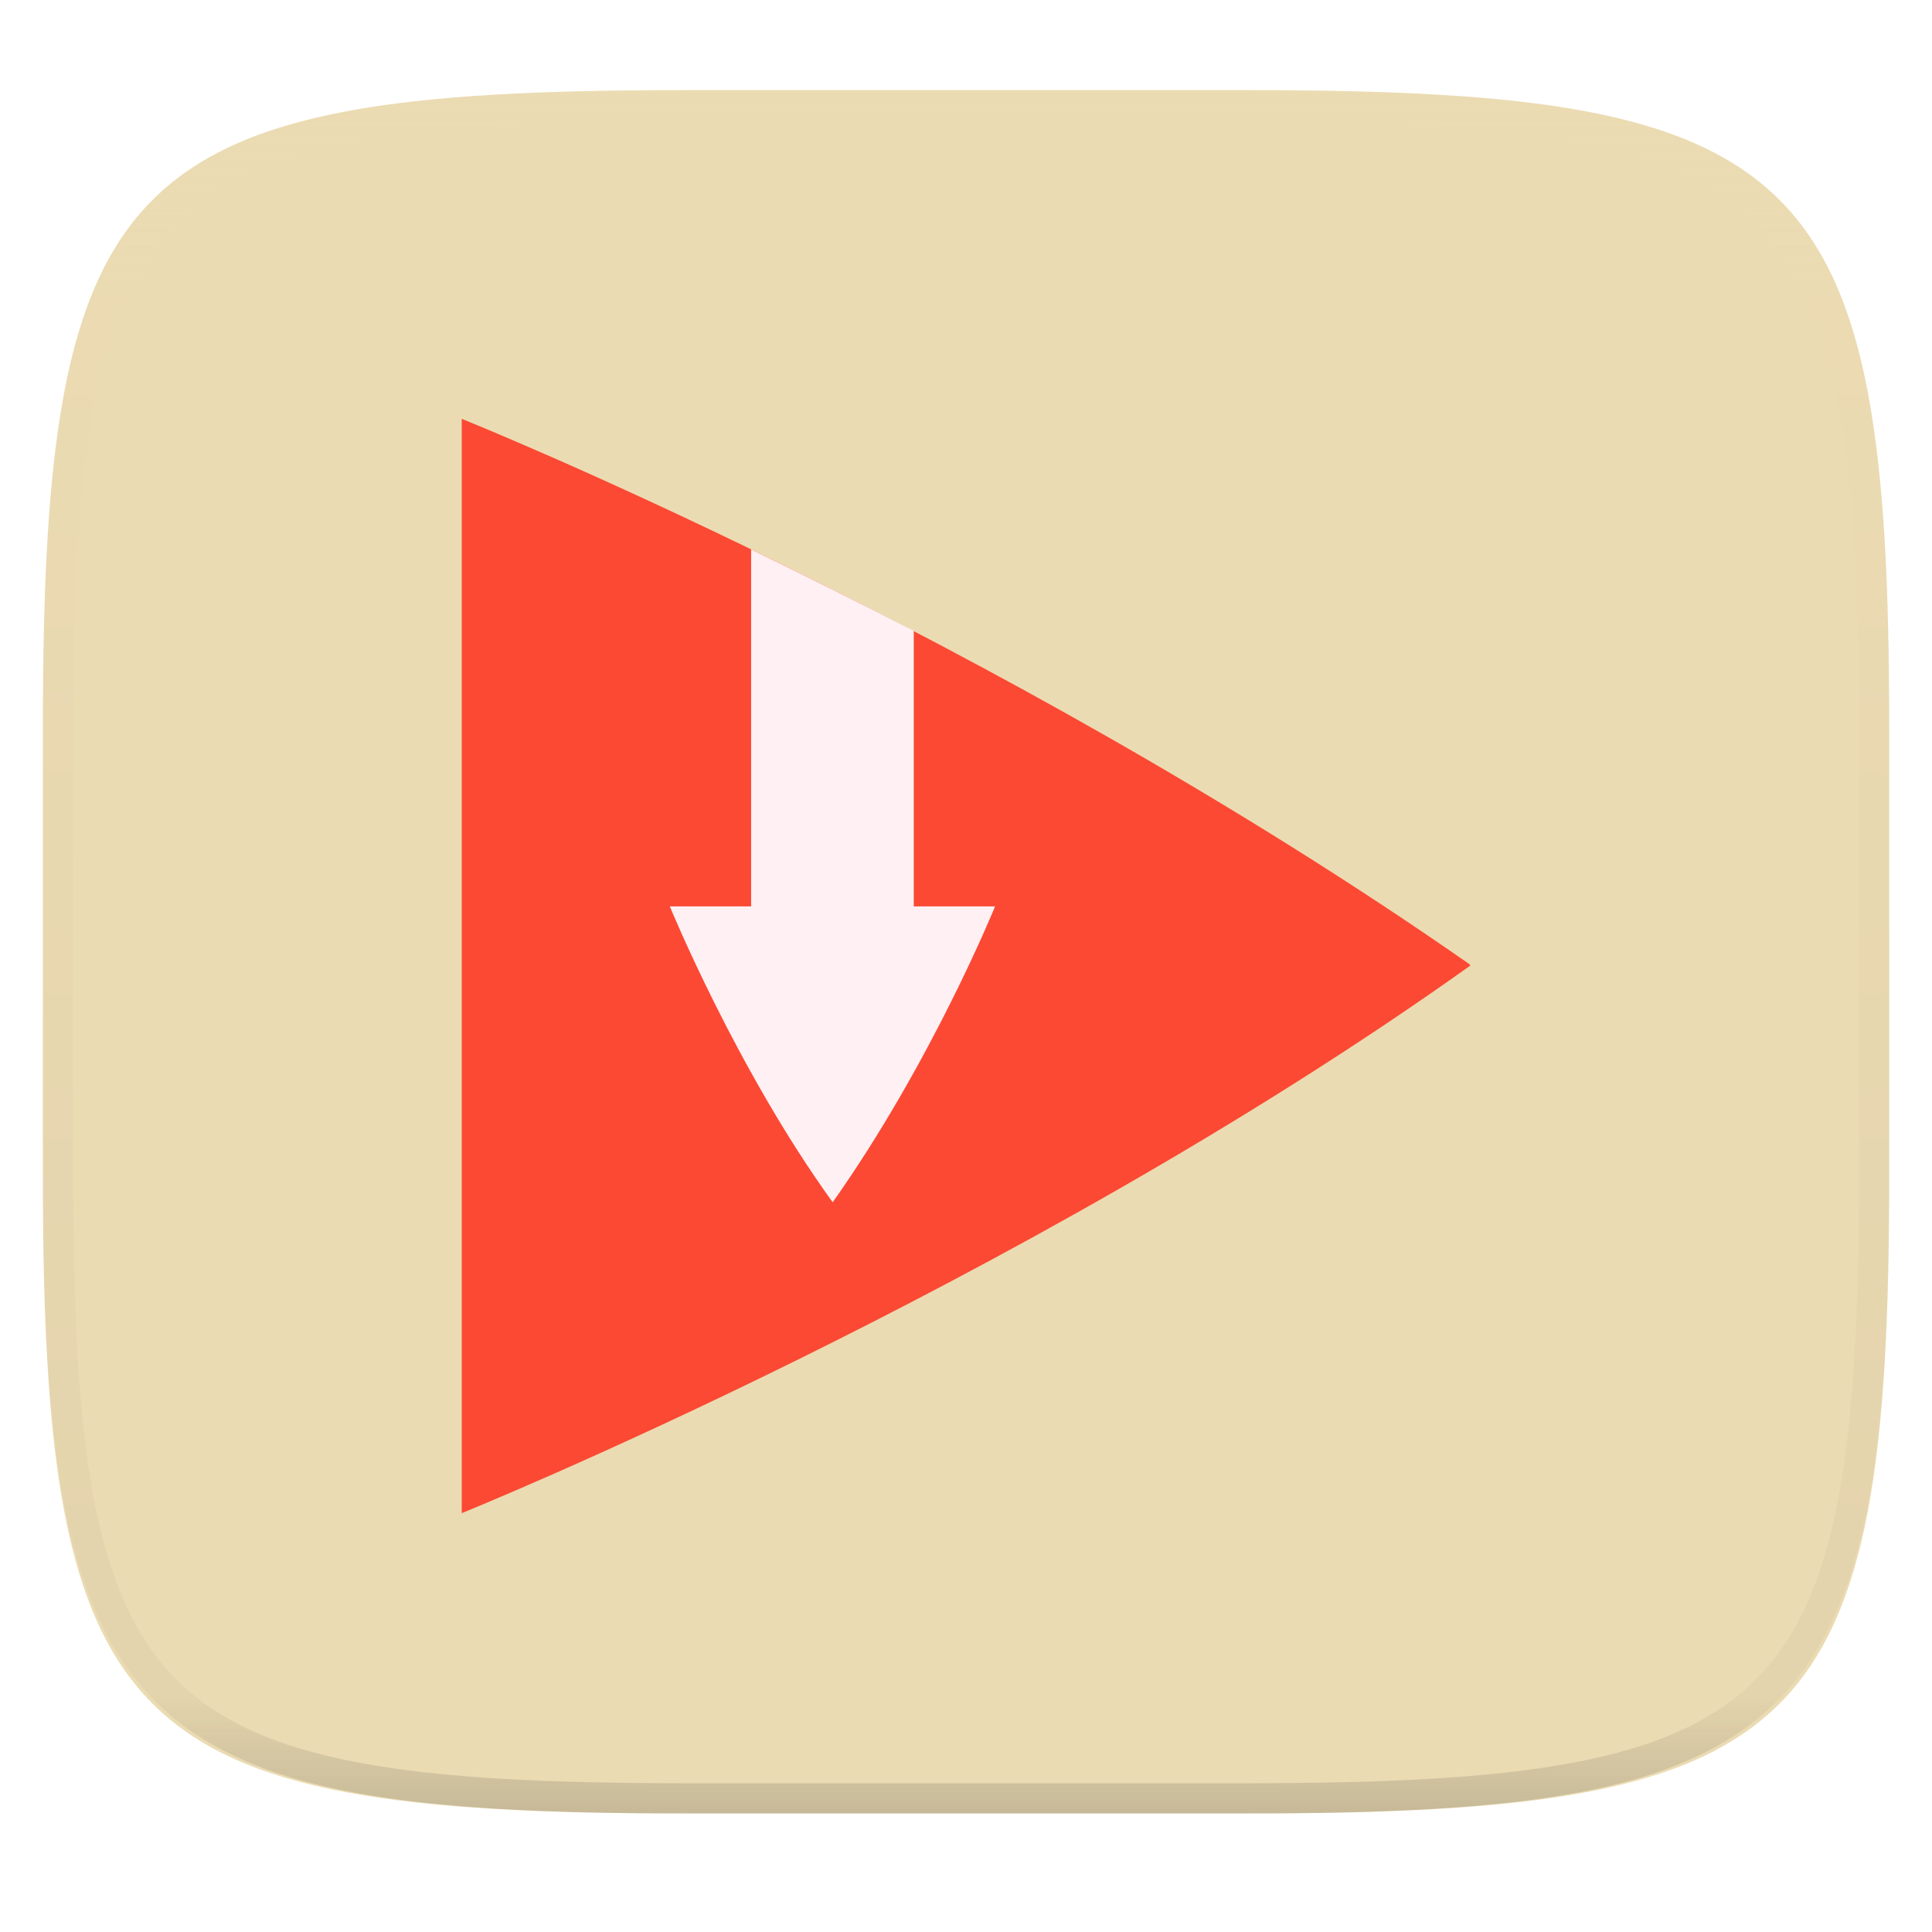
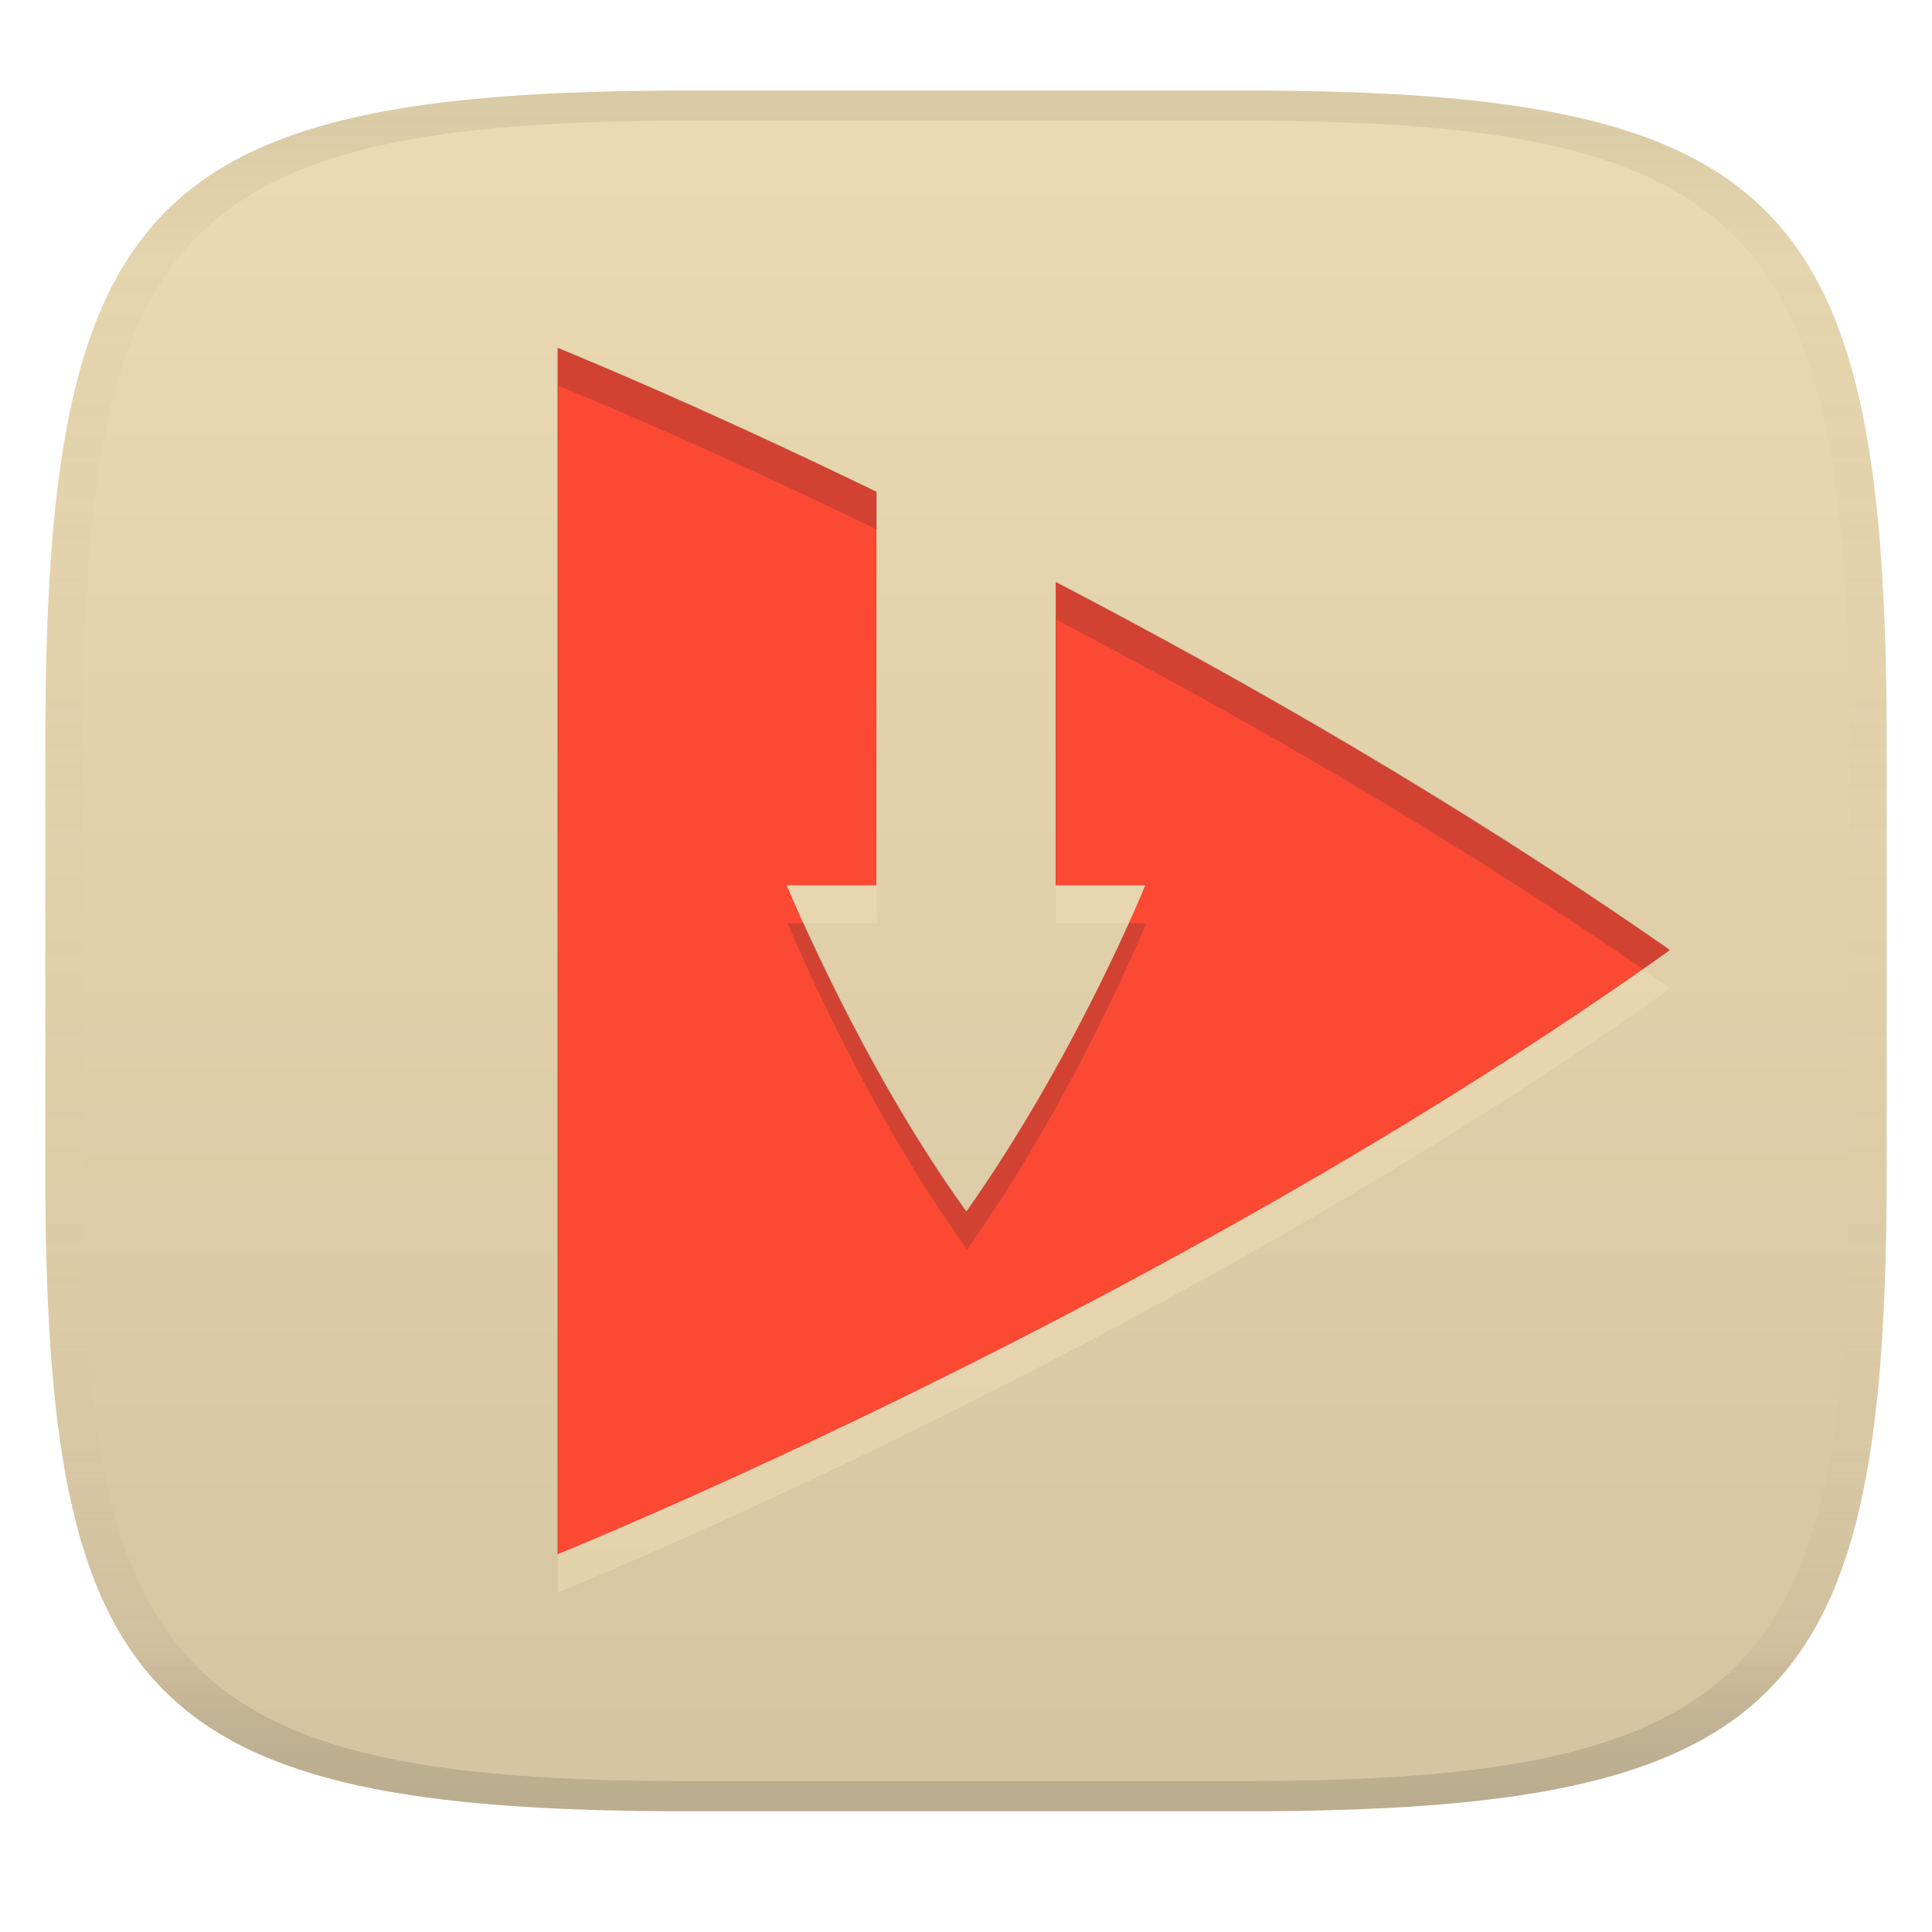
- <svg xmlns="http://www.w3.org/2000/svg" style="isolation:isolate" width="256" height="256" viewBox="0 0 256 256">
-   <g filter="url(#DMGmkKlEpnQoLw31EsFz2oFC5MBeL857)">
-     <linearGradient id="_lgradient_203" x1="0" x2="0" y1="0" y2="1" gradientTransform="matrix(244.6483,0,0,228.3384,5.68,11.95)" gradientUnits="userSpaceOnUse">
-       <stop offset="0%" style="stop-color:#ebdbb2" />
-       <stop offset="100%" style="stop-color:#ebdbb2" />
+ <svg xmlns="http://www.w3.org/2000/svg" width="256" height="256" version="1.1">
+   <linearGradient id="b" x1=".5" x2=".5" y2="1" gradientTransform="matrix(244,0,0,228,5.981,12)" gradientUnits="userSpaceOnUse">
+     <stop stop-color="#ebdbb2" offset="0" />
+     <stop stop-color="#d5c4a1" offset="1" />
+   </linearGradient>
+   <defs>
+     <linearGradient id="linearGradient31" x1=".5" x2=".5" y2="1" gradientTransform="matrix(244,0,0,228,5.988,12)" gradientUnits="userSpaceOnUse">
+       <stop stop-color="#282828" stop-opacity=".1" offset="0" />
+       <stop stop-color="#bdae93" stop-opacity=".1" offset=".1" />
+       <stop stop-color="#d5c4a1" stop-opacity="0" offset=".702" />
+       <stop stop-color="#bdae93" stop-opacity=".302" offset=".9" />
+       <stop stop-color="#282828" stop-opacity=".15" offset="1" />
    </linearGradient>
-     <path fill="url(#_lgradient_203)" d="M 165.689 11.95 C 239.745 11.95 250.328 22.507 250.328 96.494 L 250.328 155.745 C 250.328 229.731 239.745 240.288 165.689 240.288 L 90.319 240.288 C 16.264 240.288 5.68 229.731 5.68 155.745 L 5.68 96.494 C 5.68 22.507 16.264 11.95 90.319 11.95 L 165.689 11.95 Z" />
-   </g>
-   <g opacity=".4">
-     <linearGradient id="_lgradient_204" x1=".517" x2=".517" y1="0" y2="1" gradientTransform="matrix(244.65,0,0,228.34,5.68,11.95)" gradientUnits="userSpaceOnUse">
-       <stop offset="0%" style="stop-color:#ebdbb2" />
-       <stop offset="12.5%" stop-opacity=".098" style="stop-color:#ebdbb2" />
-       <stop offset="92.5%" stop-opacity=".098" style="stop-color:#282828" />
-       <stop offset="100%" stop-opacity=".498" style="stop-color:#282828" />
-     </linearGradient>
-     <path fill="url(#_lgradient_204)" fill-rule="evenodd" d="M 165.068 11.951 C 169.396 11.941 173.724 11.991 178.052 12.089 C 181.927 12.167 185.803 12.315 189.678 12.541 C 193.131 12.737 196.583 13.022 200.026 13.395 C 203.085 13.73 206.144 14.181 209.174 14.741 C 211.889 15.243 214.574 15.881 217.22 16.657 C 219.62 17.355 221.971 18.219 224.243 19.241 C 226.358 20.184 228.384 21.304 230.302 22.591 C 232.142 23.829 233.863 25.244 235.437 26.806 C 237.001 28.378 238.417 30.088 239.656 31.925 C 240.945 33.841 242.066 35.865 243.02 37.967 C 244.043 40.247 244.909 42.585 245.617 44.972 C 246.394 47.615 247.034 50.297 247.535 53.009 C 248.096 56.035 248.548 59.081 248.883 62.136 C 249.257 65.575 249.542 69.014 249.739 72.462 C 249.965 76.323 250.112 80.194 250.201 84.055 C 250.289 88.378 250.339 92.701 250.329 97.014 L 250.329 155.226 C 250.339 159.549 250.289 163.862 250.201 168.185 C 250.112 172.056 249.965 175.917 249.739 179.778 C 249.542 183.226 249.257 186.675 248.883 190.104 C 248.548 193.159 248.096 196.215 247.535 199.241 C 247.034 201.943 246.394 204.625 245.617 207.268 C 244.909 209.655 244.043 212.003 243.02 214.273 C 242.066 216.385 240.945 218.399 239.656 220.315 C 238.417 222.152 237.001 223.872 235.437 225.434 C 233.863 226.996 232.142 228.411 230.302 229.649 C 228.384 230.936 226.358 232.056 224.243 232.999 C 221.971 234.021 219.62 234.885 217.22 235.593 C 214.574 236.369 211.889 237.007 209.174 237.499 C 206.144 238.068 203.085 238.51 200.026 238.845 C 196.583 239.218 193.131 239.503 189.678 239.699 C 185.803 239.925 181.927 240.073 178.052 240.161 C 173.724 240.249 169.396 240.299 165.068 240.289 L 90.942 240.289 C 86.614 240.299 82.286 240.249 77.958 240.161 C 74.083 240.073 70.207 239.925 66.332 239.699 C 62.879 239.503 59.427 239.218 55.984 238.845 C 52.925 238.51 49.866 238.068 46.836 237.499 C 44.121 237.007 41.436 236.369 38.79 235.593 C 36.39 234.885 34.039 234.021 31.767 232.999 C 29.652 232.056 27.626 230.936 25.708 229.649 C 23.868 228.411 22.147 226.996 20.573 225.434 C 19.009 223.872 17.593 222.152 16.354 220.315 C 15.065 218.399 13.944 216.385 12.99 214.273 C 11.967 212.003 11.101 209.655 10.393 207.268 C 9.616 204.625 8.976 201.943 8.475 199.241 C 7.914 196.215 7.462 193.159 7.127 190.104 C 6.753 186.675 6.468 183.226 6.271 179.778 C 6.045 175.917 5.898 172.056 5.809 168.185 C 5.721 163.862 5.671 159.549 5.681 155.226 L 5.681 97.014 C 5.671 92.701 5.721 88.378 5.809 84.055 C 5.898 80.194 6.045 76.323 6.271 72.462 C 6.468 69.014 6.753 65.575 7.127 62.136 C 7.462 59.081 7.914 56.035 8.475 53.009 C 8.976 50.297 9.616 47.615 10.393 44.972 C 11.101 42.585 11.967 40.247 12.99 37.967 C 13.944 35.865 15.065 33.841 16.354 31.925 C 17.593 30.088 19.009 28.378 20.573 26.806 C 22.147 25.244 23.868 23.829 25.708 22.591 C 27.626 21.304 29.652 20.184 31.767 19.241 C 34.039 18.219 36.39 17.355 38.79 16.657 C 41.436 15.881 44.121 15.243 46.836 14.741 C 49.866 14.181 52.925 13.73 55.984 13.395 C 59.427 13.022 62.879 12.737 66.332 12.541 C 70.207 12.315 74.083 12.167 77.958 12.089 C 82.286 11.991 86.614 11.941 90.942 11.951 L 165.068 11.951 Z M 165.078 15.96 C 169.376 15.95 173.675 15.999 177.973 16.087 C 181.8 16.176 185.626 16.323 189.452 16.539 C 192.836 16.736 196.219 17.011 199.583 17.384 C 202.554 17.699 205.515 18.131 208.446 18.681 C 211.023 19.153 213.58 19.762 216.099 20.499 C 218.322 21.147 220.495 21.953 222.6 22.896 C 224.509 23.751 226.338 24.763 228.069 25.922 C 229.692 27.013 231.207 28.26 232.594 29.646 C 233.981 31.031 235.23 32.544 236.332 34.165 C 237.492 35.894 238.506 37.712 239.361 39.608 C 240.306 41.72 241.112 43.892 241.761 46.102 C 242.509 48.617 243.109 51.162 243.591 53.736 C 244.132 56.664 244.565 59.611 244.889 62.578 C 245.263 65.938 245.539 69.308 245.735 72.688 C 245.952 76.51 246.109 80.322 246.188 84.144 C 246.276 88.437 246.325 92.721 246.325 97.014 C 246.325 97.014 246.325 97.014 246.325 97.014 L 246.325 155.226 C 246.325 155.226 246.325 155.226 246.325 155.226 C 246.325 159.519 246.276 163.803 246.188 168.096 C 246.109 171.918 245.952 175.74 245.735 179.552 C 245.539 182.932 245.263 186.302 244.889 189.672 C 244.565 192.629 244.132 195.576 243.591 198.504 C 243.109 201.078 242.509 203.623 241.761 206.138 C 241.112 208.358 240.306 210.52 239.361 212.632 C 238.506 214.528 237.492 216.356 236.332 218.075 C 235.23 219.706 233.981 221.219 232.594 222.604 C 231.207 223.98 229.692 225.227 228.069 226.318 C 226.338 227.477 224.509 228.489 222.6 229.344 C 220.495 230.297 218.322 231.093 216.099 231.741 C 213.58 232.478 211.023 233.087 208.446 233.559 C 205.515 234.109 202.554 234.541 199.583 234.865 C 196.219 235.229 192.836 235.514 189.452 235.701 C 185.626 235.917 181.8 236.074 177.973 236.153 C 173.675 236.251 169.376 236.29 165.078 236.29 C 165.078 236.29 165.078 236.29 165.068 236.29 L 90.942 236.29 C 90.932 236.29 90.932 236.29 90.932 236.29 C 86.634 236.29 82.335 236.251 78.037 236.153 C 74.21 236.074 70.384 235.917 66.558 235.701 C 63.174 235.514 59.791 235.229 56.427 234.865 C 53.456 234.541 50.495 234.109 47.564 233.559 C 44.987 233.087 42.43 232.478 39.911 231.741 C 37.688 231.093 35.515 230.297 33.41 229.344 C 31.501 228.489 29.672 227.477 27.941 226.318 C 26.318 225.227 24.803 223.98 23.416 222.604 C 22.029 221.219 20.78 219.706 19.678 218.075 C 18.518 216.356 17.504 214.528 16.649 212.632 C 15.704 210.52 14.898 208.358 14.249 206.138 C 13.501 203.623 12.901 201.078 12.419 198.504 C 11.878 195.576 11.445 192.629 11.121 189.672 C 10.747 186.302 10.472 182.932 10.275 179.552 C 10.058 175.74 9.901 171.918 9.822 168.096 C 9.734 163.803 9.685 159.519 9.685 155.226 C 9.685 155.226 9.685 155.226 9.685 155.226 L 9.685 97.014 C 9.685 97.014 9.685 97.014 9.685 97.014 C 9.685 92.721 9.734 88.437 9.822 84.144 C 9.901 80.322 10.058 76.51 10.275 72.688 C 10.472 69.308 10.747 65.938 11.121 62.578 C 11.445 59.611 11.878 56.664 12.419 53.736 C 12.901 51.162 13.501 48.617 14.249 46.102 C 14.898 43.892 15.704 41.72 16.649 39.608 C 17.504 37.712 18.518 35.894 19.678 34.165 C 20.78 32.544 22.029 31.031 23.416 29.646 C 24.803 28.26 26.318 27.013 27.941 25.922 C 29.672 24.763 31.501 23.751 33.41 22.896 C 35.515 21.953 37.688 21.147 39.911 20.499 C 42.43 19.762 44.987 19.153 47.564 18.681 C 50.495 18.131 53.456 17.699 56.427 17.384 C 59.791 17.011 63.174 16.736 66.558 16.539 C 70.384 16.323 74.21 16.176 78.037 16.087 C 82.335 15.999 86.634 15.95 90.932 15.96 C 90.932 15.96 90.932 15.96 90.942 15.96 L 165.068 15.96 C 165.078 15.96 165.078 15.96 165.078 15.96 Z" />
-   </g>
-   <g>
-     <g filter="url(#UuvfIvFkpYVRprT54Z8kwJq4YXdFrDQR)">
-       <linearGradient id="_lgradient_205" x1="0" x2="0" y1="0" y2="1" gradientTransform="matrix(133.6349,0,0,145,61.18256,55.5)" gradientUnits="userSpaceOnUse">
-         <stop offset="0%" style="stop-color:#fb4934" />
-         <stop offset="100%" style="stop-color:#fb4934" />
-       </linearGradient>
-       <path fill="url(#_lgradient_205)" d="M 61.183 55.5 L 61.183 200.5 C 61.183 200.5 134.724 170.777 194.817 127.953 C 194.817 127.94 194.81 127.931 194.803 127.914 C 194.795 127.897 194.787 127.881 194.776 127.866 C 194.763 127.848 194.752 127.834 194.745 127.818 C 194.736 127.805 194.731 127.789 194.73 127.773 C 131.343 83.586 61.183 55.5 61.183 55.5 Z" />
-     </g>
-     <path fill="#fff0f3" d="M 99.529 72.8 L 99.529 120.103 L 88.755 120.103 C 88.755 120.103 97.589 141.665 110.317 159.283 C 110.321 159.283 110.324 159.281 110.329 159.278 C 110.333 159.276 110.338 159.274 110.343 159.271 C 110.347 159.267 110.353 159.264 110.357 159.262 C 110.362 159.26 110.367 159.257 110.37 159.257 C 123.505 140.673 131.852 120.103 131.852 120.103 L 121.078 120.103 L 121.078 83.588 C 113.385 79.628 106.217 76.046 99.529 72.8 Z" />
-   </g>
+   </defs>
+   <path d="m165 12c72 0 85 15 85 87v56c0 70-13 85-85 85h-74c-72 0-85-15-85-85v-56c0-72 13-87 85-87z" fill="url(#b)" style="isolation:isolate" />
+   <path d="m73.923 51.096 9e-3 0.004v-0.004zm9e-3 0.004v159.9s81.08-32.77 147.3-79.99c0-0.015-7e-3 -0.024-0.015-0.043-8e-3 -0.019-0.018-0.037-0.03-0.054-0.014-0.02-0.026-0.034-0.035-0.052-0.01-0.015-0.016-0.034-0.017-0.052-27.67-19.29-56.45-35.74-81.2-48.64v40.19h11.88s-9.203 22.68-23.68 43.17c-4e-3 0-0.01 4e-3 -0.015 6e-3 -4e-3 3e-3 -0.013 5e-3 -0.017 9e-3 -5e-3 4e-3 -0.01 6e-3 -0.015 9e-3 -5e-3 3e-3 -9e-3 6e-3 -0.013 6e-3 -14.03-19.43-23.77-43.2-23.77-43.2h11.88l4e-3 -52.14c-25.2-12.22-42.26-19.07-42.28-19.08z" fill="#ebdbb2" opacity=".6" stroke-width="1.103" style="isolation:isolate" />
+   <path d="m73.863 46.048 9e-3 0.004v-0.004zm9e-3 0.004v159.9s81.08-32.77 147.3-79.99c0-0.015-7e-3 -0.024-0.015-0.043-8e-3 -0.019-0.018-0.037-0.03-0.054-0.014-0.02-0.026-0.034-0.035-0.052-0.01-0.015-0.016-0.034-0.017-0.052-27.67-19.29-56.45-35.74-81.2-48.64v40.19h11.88s-9.203 22.68-23.68 43.17c-4e-3 0-0.01 4e-3 -0.015 6e-3 -4e-3 3e-3 -0.013 5e-3 -0.017 9e-3 -5e-3 4e-3 -0.01 6e-3 -0.015 9e-3 -5e-3 3e-3 -9e-3 6e-3 -0.013 6e-3 -14.03-19.43-23.77-43.2-23.77-43.2h11.88l4e-3 -52.14c-25.2-12.22-42.26-19.07-42.28-19.08z" fill="#fb4934" stroke-width="1.103" style="isolation:isolate" />
+   <path d="m73.923 46.017 0.01 0.006v-0.006zm0.01 0.006-0.023 0.039c3.9e-5 1.9e-5 0.023 0.01 0.023 0.01zm0 0.049v159.85s0.058-0.023 0.059-0.023v-154.78c-1.63e-4 -6.9e-5 -0.023-0.01-0.023-0.01l0.023-0.041-0.008-0.004h0.008v0.055c0.085 0.036 17.08 6.862 42.197 19.039v-5.018c-25.152-12.197-42.171-19.034-42.256-19.07zm66.002 31.019v40.191h0.061v-35.143c23.715 12.36 51.12 28.011 77.713 46.266 1.176-0.823 2.356-1.64 3.523-2.473 0-0.015-8e-3 -0.024-0.016-0.043-8e-3 -0.019-0.017-0.038-0.029-0.055-0.014-0.02-0.027-0.033-0.035-0.051-0.01-0.015-0.016-0.035-0.018-0.053-27.67-19.29-56.449-35.741-81.199-48.641zm-35.57 45.238s9.739 23.771 23.77 43.201c4e-3 0 9e-3 -5e-3 0.014-8e-3 5e-3 -3e-3 0.011-4e-3 0.016-8e-3 4e-3 -4e-3 0.014-7e-3 0.018-0.01 5e-3 -2e-3 0.01-6e-3 0.014-6e-3 14.477-20.49 23.682-43.17 23.682-43.17h-2.268c-3.514 7.784-11.105 23.446-21.475 38.123-4e-3 0-9e-3 4e-3 -0.014 6e-3 -4e-3 3e-3 -0.013 4e-3 -0.018 8e-3 -5e-3 4e-3 -0.011 7e-3 -0.016 0.01-5e-3 3e-3 -8e-3 6e-3 -0.012 6e-3 -10.124-14.02-17.948-30.174-21.557-38.152z" fill="#282828" opacity=".2" style="isolation:isolate" />
+   <path d="m91 12c-72 0-85 15-85 87v56c0 70 13 85 85 85h74c72 0 85-15 85-85v-56c0-72-13-87-85-87zm0 4h74c68 0 80 15 80 83v56c0 66-12 81-80 81h-74c-68 0-80-15-80-81v-56c0-68 12-83 80-83z" fill="url(#linearGradient31)" style="isolation:isolate" />
</svg>
